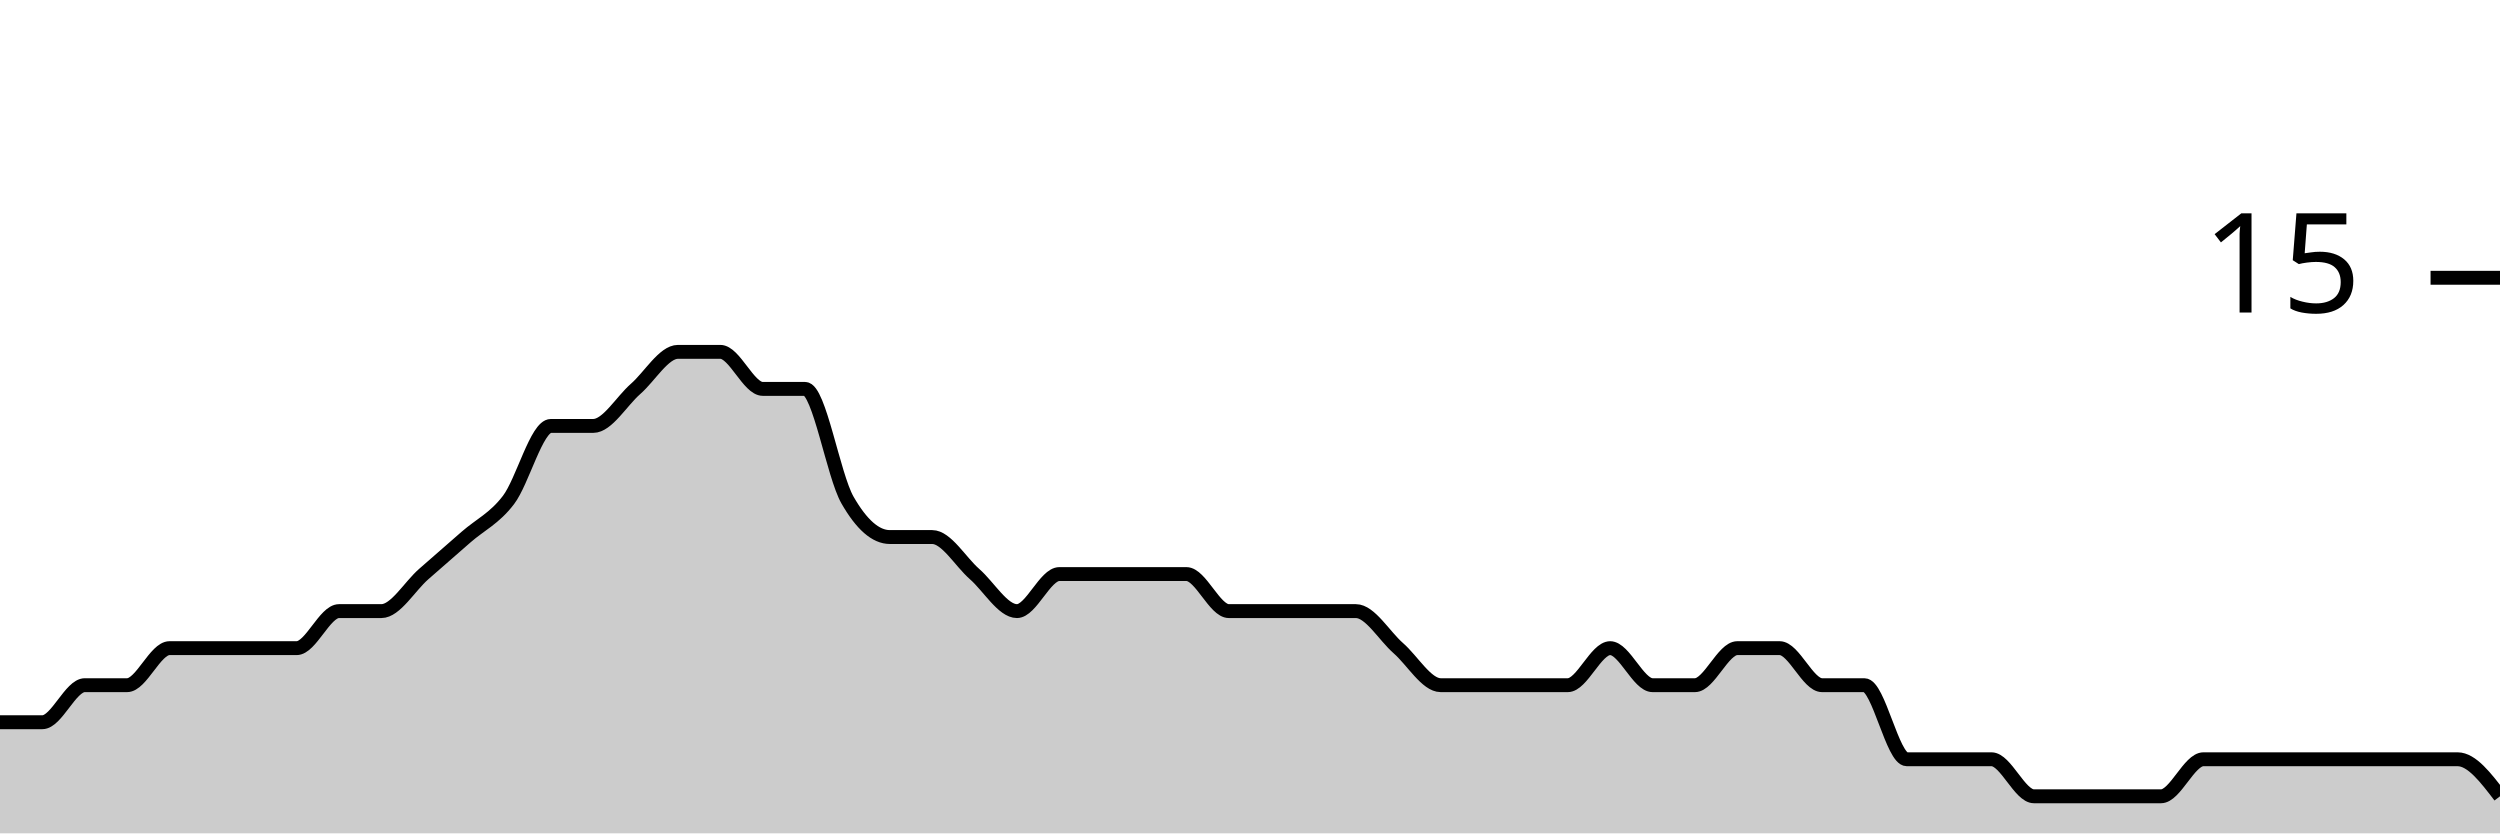
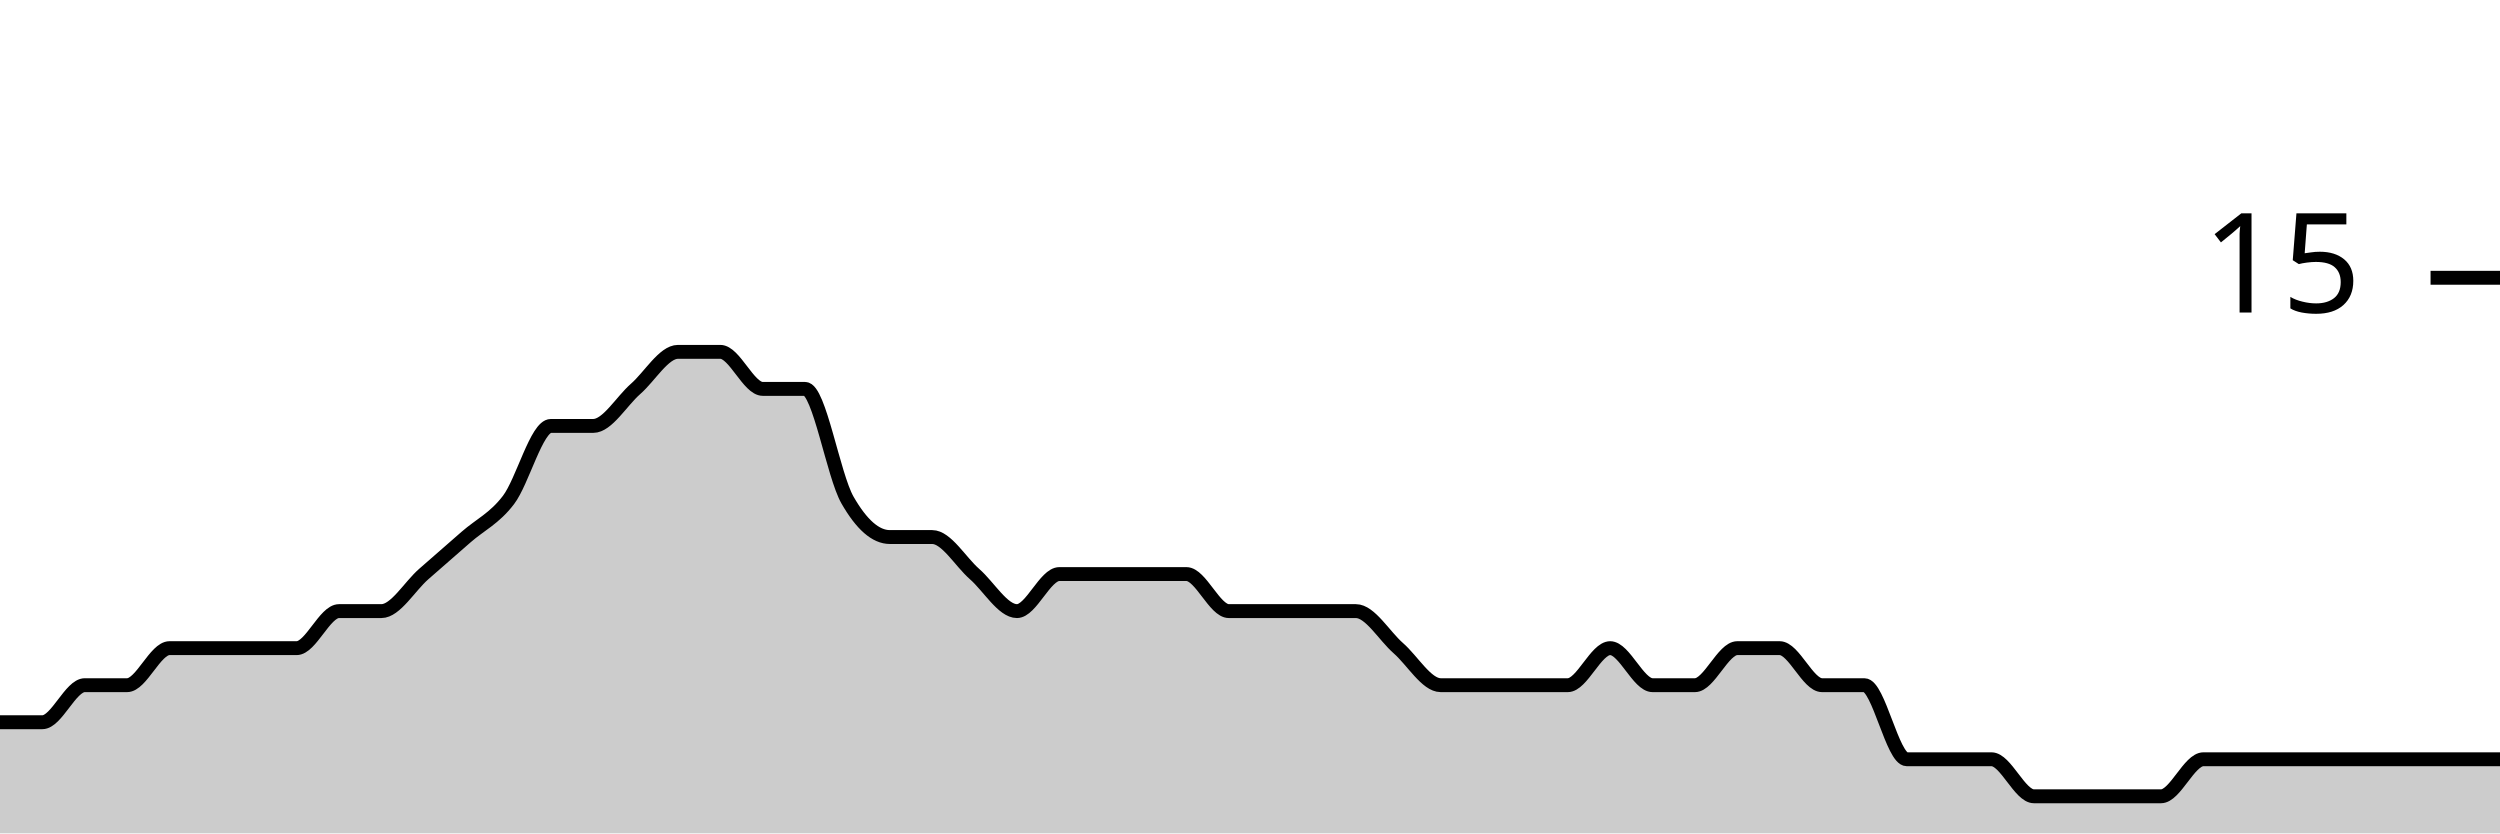
<svg xmlns="http://www.w3.org/2000/svg" viewBox="0 0 180 60">
  <g transform="translate(0,20)">
-     <path class="area" fill="rgba(0, 0, 0, 0.2)" d="M0,32C1.017,32,2.034,32,3.051,32C4.068,32,5.085,29.333,6.102,29.333C7.119,29.333,8.136,29.333,9.153,29.333C10.169,29.333,11.186,26.667,12.203,26.667C13.22,26.667,14.237,26.667,15.254,26.667C16.271,26.667,17.288,26.667,18.305,26.667C19.322,26.667,20.339,26.667,21.356,26.667C22.373,26.667,23.39,24,24.407,24C25.424,24,26.441,24,27.458,24C28.475,24,29.492,22.222,30.508,21.333C31.525,20.444,32.542,19.556,33.559,18.667C34.576,17.778,35.593,17.333,36.61,16C37.627,14.667,38.644,10.667,39.661,10.667C40.678,10.667,41.695,10.667,42.712,10.667C43.729,10.667,44.746,8.889,45.763,8C46.78,7.111,47.797,5.333,48.814,5.333C49.831,5.333,50.847,5.333,51.864,5.333C52.881,5.333,53.898,8,54.915,8C55.932,8,56.949,8,57.966,8C58.983,8,60,14.222,61.017,16C62.034,17.778,63.051,18.667,64.068,18.667C65.085,18.667,66.102,18.667,67.119,18.667C68.136,18.667,69.153,20.444,70.169,21.333C71.186,22.222,72.203,24,73.22,24C74.237,24,75.254,21.333,76.271,21.333C77.288,21.333,78.305,21.333,79.322,21.333C80.339,21.333,81.356,21.333,82.373,21.333C83.39,21.333,84.407,21.333,85.424,21.333C86.441,21.333,87.458,24,88.475,24C89.492,24,90.508,24,91.525,24C92.542,24,93.559,24,94.576,24C95.593,24,96.61,24,97.627,24C98.644,24,99.661,25.778,100.678,26.667C101.695,27.556,102.712,29.333,103.729,29.333C104.746,29.333,105.763,29.333,106.78,29.333C107.797,29.333,108.814,29.333,109.831,29.333C110.847,29.333,111.864,29.333,112.881,29.333C113.898,29.333,114.915,26.667,115.932,26.667C116.949,26.667,117.966,29.333,118.983,29.333C120,29.333,121.017,29.333,122.034,29.333C123.051,29.333,124.068,26.667,125.085,26.667C126.102,26.667,127.119,26.667,128.136,26.667C129.153,26.667,130.169,29.333,131.186,29.333C132.203,29.333,133.22,29.333,134.237,29.333C135.254,29.333,136.271,34.667,137.288,34.667C138.305,34.667,139.322,34.667,140.339,34.667C141.356,34.667,142.373,34.667,143.39,34.667C144.407,34.667,145.424,37.333,146.441,37.333C147.458,37.333,148.475,37.333,149.492,37.333C150.508,37.333,151.525,37.333,152.542,37.333C153.559,37.333,154.576,37.333,155.593,37.333C156.61,37.333,157.627,34.667,158.644,34.667C159.661,34.667,160.678,34.667,161.695,34.667C162.712,34.667,163.729,34.667,164.746,34.667C165.763,34.667,166.78,34.667,167.797,34.667C168.814,34.667,169.831,34.667,170.847,34.667C171.864,34.667,172.881,34.667,173.898,34.667C174.915,34.667,175.932,34.667,176.949,34.667C177.966,34.667,178.983,36,180,37.333L180,40C178.983,40,177.966,40,176.949,40C175.932,40,174.915,40,173.898,40C172.881,40,171.864,40,170.847,40C169.831,40,168.814,40,167.797,40C166.78,40,165.763,40,164.746,40C163.729,40,162.712,40,161.695,40C160.678,40,159.661,40,158.644,40C157.627,40,156.61,40,155.593,40C154.576,40,153.559,40,152.542,40C151.525,40,150.508,40,149.492,40C148.475,40,147.458,40,146.441,40C145.424,40,144.407,40,143.39,40C142.373,40,141.356,40,140.339,40C139.322,40,138.305,40,137.288,40C136.271,40,135.254,40,134.237,40C133.22,40,132.203,40,131.186,40C130.169,40,129.153,40,128.136,40C127.119,40,126.102,40,125.085,40C124.068,40,123.051,40,122.034,40C121.017,40,120,40,118.983,40C117.966,40,116.949,40,115.932,40C114.915,40,113.898,40,112.881,40C111.864,40,110.847,40,109.831,40C108.814,40,107.797,40,106.78,40C105.763,40,104.746,40,103.729,40C102.712,40,101.695,40,100.678,40C99.661,40,98.644,40,97.627,40C96.61,40,95.593,40,94.576,40C93.559,40,92.542,40,91.525,40C90.508,40,89.492,40,88.475,40C87.458,40,86.441,40,85.424,40C84.407,40,83.39,40,82.373,40C81.356,40,80.339,40,79.322,40C78.305,40,77.288,40,76.271,40C75.254,40,74.237,40,73.22,40C72.203,40,71.186,40,70.169,40C69.153,40,68.136,40,67.119,40C66.102,40,65.085,40,64.068,40C63.051,40,62.034,40,61.017,40C60,40,58.983,40,57.966,40C56.949,40,55.932,40,54.915,40C53.898,40,52.881,40,51.864,40C50.847,40,49.831,40,48.814,40C47.797,40,46.78,40,45.763,40C44.746,40,43.729,40,42.712,40C41.695,40,40.678,40,39.661,40C38.644,40,37.627,40,36.61,40C35.593,40,34.576,40,33.559,40C32.542,40,31.525,40,30.508,40C29.492,40,28.475,40,27.458,40C26.441,40,25.424,40,24.407,40C23.39,40,22.373,40,21.356,40C20.339,40,19.322,40,18.305,40C17.288,40,16.271,40,15.254,40C14.237,40,13.22,40,12.203,40C11.186,40,10.169,40,9.153,40C8.136,40,7.119,40,6.102,40C5.085,40,4.068,40,3.051,40C2.034,40,1.017,40,0,40Z" />
-     <path class="line" stroke="black" fill="none" d="M0,32C1.017,32,2.034,32,3.051,32C4.068,32,5.085,29.333,6.102,29.333C7.119,29.333,8.136,29.333,9.153,29.333C10.169,29.333,11.186,26.667,12.203,26.667C13.22,26.667,14.237,26.667,15.254,26.667C16.271,26.667,17.288,26.667,18.305,26.667C19.322,26.667,20.339,26.667,21.356,26.667C22.373,26.667,23.39,24,24.407,24C25.424,24,26.441,24,27.458,24C28.475,24,29.492,22.222,30.508,21.333C31.525,20.444,32.542,19.556,33.559,18.667C34.576,17.778,35.593,17.333,36.61,16C37.627,14.667,38.644,10.667,39.661,10.667C40.678,10.667,41.695,10.667,42.712,10.667C43.729,10.667,44.746,8.889,45.763,8C46.78,7.111,47.797,5.333,48.814,5.333C49.831,5.333,50.847,5.333,51.864,5.333C52.881,5.333,53.898,8,54.915,8C55.932,8,56.949,8,57.966,8C58.983,8,60,14.222,61.017,16C62.034,17.778,63.051,18.667,64.068,18.667C65.085,18.667,66.102,18.667,67.119,18.667C68.136,18.667,69.153,20.444,70.169,21.333C71.186,22.222,72.203,24,73.22,24C74.237,24,75.254,21.333,76.271,21.333C77.288,21.333,78.305,21.333,79.322,21.333C80.339,21.333,81.356,21.333,82.373,21.333C83.39,21.333,84.407,21.333,85.424,21.333C86.441,21.333,87.458,24,88.475,24C89.492,24,90.508,24,91.525,24C92.542,24,93.559,24,94.576,24C95.593,24,96.61,24,97.627,24C98.644,24,99.661,25.778,100.678,26.667C101.695,27.556,102.712,29.333,103.729,29.333C104.746,29.333,105.763,29.333,106.78,29.333C107.797,29.333,108.814,29.333,109.831,29.333C110.847,29.333,111.864,29.333,112.881,29.333C113.898,29.333,114.915,26.667,115.932,26.667C116.949,26.667,117.966,29.333,118.983,29.333C120,29.333,121.017,29.333,122.034,29.333C123.051,29.333,124.068,26.667,125.085,26.667C126.102,26.667,127.119,26.667,128.136,26.667C129.153,26.667,130.169,29.333,131.186,29.333C132.203,29.333,133.22,29.333,134.237,29.333C135.254,29.333,136.271,34.667,137.288,34.667C138.305,34.667,139.322,34.667,140.339,34.667C141.356,34.667,142.373,34.667,143.39,34.667C144.407,34.667,145.424,37.333,146.441,37.333C147.458,37.333,148.475,37.333,149.492,37.333C150.508,37.333,151.525,37.333,152.542,37.333C153.559,37.333,154.576,37.333,155.593,37.333C156.61,37.333,157.627,34.667,158.644,34.667C159.661,34.667,160.678,34.667,161.695,34.667C162.712,34.667,163.729,34.667,164.746,34.667C165.763,34.667,166.78,34.667,167.797,34.667C168.814,34.667,169.831,34.667,170.847,34.667C171.864,34.667,172.881,34.667,173.898,34.667C174.915,34.667,175.932,34.667,176.949,34.667C177.966,34.667,178.983,36,180,37.333" />
+     <path class="area" fill="rgba(0, 0, 0, 0.2)" d="M0,32C1.017,32,2.034,32,3.051,32C4.068,32,5.085,29.333,6.102,29.333C7.119,29.333,8.136,29.333,9.153,29.333C10.169,29.333,11.186,26.667,12.203,26.667C13.22,26.667,14.237,26.667,15.254,26.667C16.271,26.667,17.288,26.667,18.305,26.667C19.322,26.667,20.339,26.667,21.356,26.667C22.373,26.667,23.39,24,24.407,24C25.424,24,26.441,24,27.458,24C28.475,24,29.492,22.222,30.508,21.333C31.525,20.444,32.542,19.556,33.559,18.667C34.576,17.778,35.593,17.333,36.61,16C37.627,14.667,38.644,10.667,39.661,10.667C40.678,10.667,41.695,10.667,42.712,10.667C43.729,10.667,44.746,8.889,45.763,8C46.78,7.111,47.797,5.333,48.814,5.333C49.831,5.333,50.847,5.333,51.864,5.333C52.881,5.333,53.898,8,54.915,8C55.932,8,56.949,8,57.966,8C58.983,8,60,14.222,61.017,16C62.034,17.778,63.051,18.667,64.068,18.667C65.085,18.667,66.102,18.667,67.119,18.667C68.136,18.667,69.153,20.444,70.169,21.333C71.186,22.222,72.203,24,73.22,24C74.237,24,75.254,21.333,76.271,21.333C77.288,21.333,78.305,21.333,79.322,21.333C80.339,21.333,81.356,21.333,82.373,21.333C83.39,21.333,84.407,21.333,85.424,21.333C86.441,21.333,87.458,24,88.475,24C89.492,24,90.508,24,91.525,24C92.542,24,93.559,24,94.576,24C95.593,24,96.61,24,97.627,24C98.644,24,99.661,25.778,100.678,26.667C101.695,27.556,102.712,29.333,103.729,29.333C104.746,29.333,105.763,29.333,106.78,29.333C107.797,29.333,108.814,29.333,109.831,29.333C110.847,29.333,111.864,29.333,112.881,29.333C113.898,29.333,114.915,26.667,115.932,26.667C116.949,26.667,117.966,29.333,118.983,29.333C120,29.333,121.017,29.333,122.034,29.333C123.051,29.333,124.068,26.667,125.085,26.667C126.102,26.667,127.119,26.667,128.136,26.667C129.153,26.667,130.169,29.333,131.186,29.333C132.203,29.333,133.22,29.333,134.237,29.333C135.254,29.333,136.271,34.667,137.288,34.667C138.305,34.667,139.322,34.667,140.339,34.667C141.356,34.667,142.373,34.667,143.39,34.667C144.407,34.667,145.424,37.333,146.441,37.333C147.458,37.333,148.475,37.333,149.492,37.333C150.508,37.333,151.525,37.333,152.542,37.333C153.559,37.333,154.576,37.333,155.593,37.333C156.61,37.333,157.627,34.667,158.644,34.667C159.661,34.667,160.678,34.667,161.695,34.667C162.712,34.667,163.729,34.667,164.746,34.667C165.763,34.667,166.78,34.667,167.797,34.667C168.814,34.667,169.831,34.667,170.847,34.667C171.864,34.667,172.881,34.667,173.898,34.667C174.915,34.667,175.932,34.667,176.949,34.667C177.966,34.667,178.983,34.667,180,34.667L180,40C178.983,40,177.966,40,176.949,40C175.932,40,174.915,40,173.898,40C172.881,40,171.864,40,170.847,40C169.831,40,168.814,40,167.797,40C166.78,40,165.763,40,164.746,40C163.729,40,162.712,40,161.695,40C160.678,40,159.661,40,158.644,40C157.627,40,156.61,40,155.593,40C154.576,40,153.559,40,152.542,40C151.525,40,150.508,40,149.492,40C148.475,40,147.458,40,146.441,40C145.424,40,144.407,40,143.39,40C142.373,40,141.356,40,140.339,40C139.322,40,138.305,40,137.288,40C136.271,40,135.254,40,134.237,40C133.22,40,132.203,40,131.186,40C130.169,40,129.153,40,128.136,40C127.119,40,126.102,40,125.085,40C124.068,40,123.051,40,122.034,40C121.017,40,120,40,118.983,40C117.966,40,116.949,40,115.932,40C114.915,40,113.898,40,112.881,40C111.864,40,110.847,40,109.831,40C108.814,40,107.797,40,106.78,40C105.763,40,104.746,40,103.729,40C102.712,40,101.695,40,100.678,40C99.661,40,98.644,40,97.627,40C96.61,40,95.593,40,94.576,40C93.559,40,92.542,40,91.525,40C90.508,40,89.492,40,88.475,40C87.458,40,86.441,40,85.424,40C84.407,40,83.39,40,82.373,40C81.356,40,80.339,40,79.322,40C78.305,40,77.288,40,76.271,40C75.254,40,74.237,40,73.22,40C72.203,40,71.186,40,70.169,40C69.153,40,68.136,40,67.119,40C66.102,40,65.085,40,64.068,40C63.051,40,62.034,40,61.017,40C60,40,58.983,40,57.966,40C56.949,40,55.932,40,54.915,40C53.898,40,52.881,40,51.864,40C50.847,40,49.831,40,48.814,40C47.797,40,46.78,40,45.763,40C44.746,40,43.729,40,42.712,40C41.695,40,40.678,40,39.661,40C38.644,40,37.627,40,36.61,40C35.593,40,34.576,40,33.559,40C32.542,40,31.525,40,30.508,40C29.492,40,28.475,40,27.458,40C26.441,40,25.424,40,24.407,40C23.39,40,22.373,40,21.356,40C20.339,40,19.322,40,18.305,40C17.288,40,16.271,40,15.254,40C14.237,40,13.22,40,12.203,40C11.186,40,10.169,40,9.153,40C8.136,40,7.119,40,6.102,40C5.085,40,4.068,40,3.051,40C2.034,40,1.017,40,0,40Z" />
+     <path class="line" stroke="black" fill="none" d="M0,32C1.017,32,2.034,32,3.051,32C4.068,32,5.085,29.333,6.102,29.333C7.119,29.333,8.136,29.333,9.153,29.333C10.169,29.333,11.186,26.667,12.203,26.667C13.22,26.667,14.237,26.667,15.254,26.667C16.271,26.667,17.288,26.667,18.305,26.667C19.322,26.667,20.339,26.667,21.356,26.667C22.373,26.667,23.39,24,24.407,24C25.424,24,26.441,24,27.458,24C28.475,24,29.492,22.222,30.508,21.333C31.525,20.444,32.542,19.556,33.559,18.667C34.576,17.778,35.593,17.333,36.61,16C37.627,14.667,38.644,10.667,39.661,10.667C40.678,10.667,41.695,10.667,42.712,10.667C43.729,10.667,44.746,8.889,45.763,8C46.78,7.111,47.797,5.333,48.814,5.333C49.831,5.333,50.847,5.333,51.864,5.333C52.881,5.333,53.898,8,54.915,8C55.932,8,56.949,8,57.966,8C58.983,8,60,14.222,61.017,16C62.034,17.778,63.051,18.667,64.068,18.667C65.085,18.667,66.102,18.667,67.119,18.667C68.136,18.667,69.153,20.444,70.169,21.333C71.186,22.222,72.203,24,73.22,24C74.237,24,75.254,21.333,76.271,21.333C77.288,21.333,78.305,21.333,79.322,21.333C80.339,21.333,81.356,21.333,82.373,21.333C83.39,21.333,84.407,21.333,85.424,21.333C86.441,21.333,87.458,24,88.475,24C89.492,24,90.508,24,91.525,24C92.542,24,93.559,24,94.576,24C95.593,24,96.61,24,97.627,24C98.644,24,99.661,25.778,100.678,26.667C101.695,27.556,102.712,29.333,103.729,29.333C104.746,29.333,105.763,29.333,106.78,29.333C107.797,29.333,108.814,29.333,109.831,29.333C110.847,29.333,111.864,29.333,112.881,29.333C113.898,29.333,114.915,26.667,115.932,26.667C116.949,26.667,117.966,29.333,118.983,29.333C120,29.333,121.017,29.333,122.034,29.333C123.051,29.333,124.068,26.667,125.085,26.667C126.102,26.667,127.119,26.667,128.136,26.667C129.153,26.667,130.169,29.333,131.186,29.333C132.203,29.333,133.22,29.333,134.237,29.333C135.254,29.333,136.271,34.667,137.288,34.667C138.305,34.667,139.322,34.667,140.339,34.667C141.356,34.667,142.373,34.667,143.39,34.667C144.407,34.667,145.424,37.333,146.441,37.333C147.458,37.333,148.475,37.333,149.492,37.333C150.508,37.333,151.525,37.333,152.542,37.333C153.559,37.333,154.576,37.333,155.593,37.333C156.61,37.333,157.627,34.667,158.644,34.667C159.661,34.667,160.678,34.667,161.695,34.667C162.712,34.667,163.729,34.667,164.746,34.667C165.763,34.667,166.78,34.667,167.797,34.667C168.814,34.667,169.831,34.667,170.847,34.667C171.864,34.667,172.881,34.667,173.898,34.667C174.915,34.667,175.932,34.667,176.949,34.667C177.966,34.667,178.983,34.667,180,34.667" />
    <path class="axis-ceiling" stroke-width="1" stroke="black" fill="none" d="M175,0L180,0" />
    <text class="axis-ceiling-label" font-family="sans-serif" text-anchor="end" font-size="10px" x="170" y="2.5">15</text>
  </g>
</svg>
